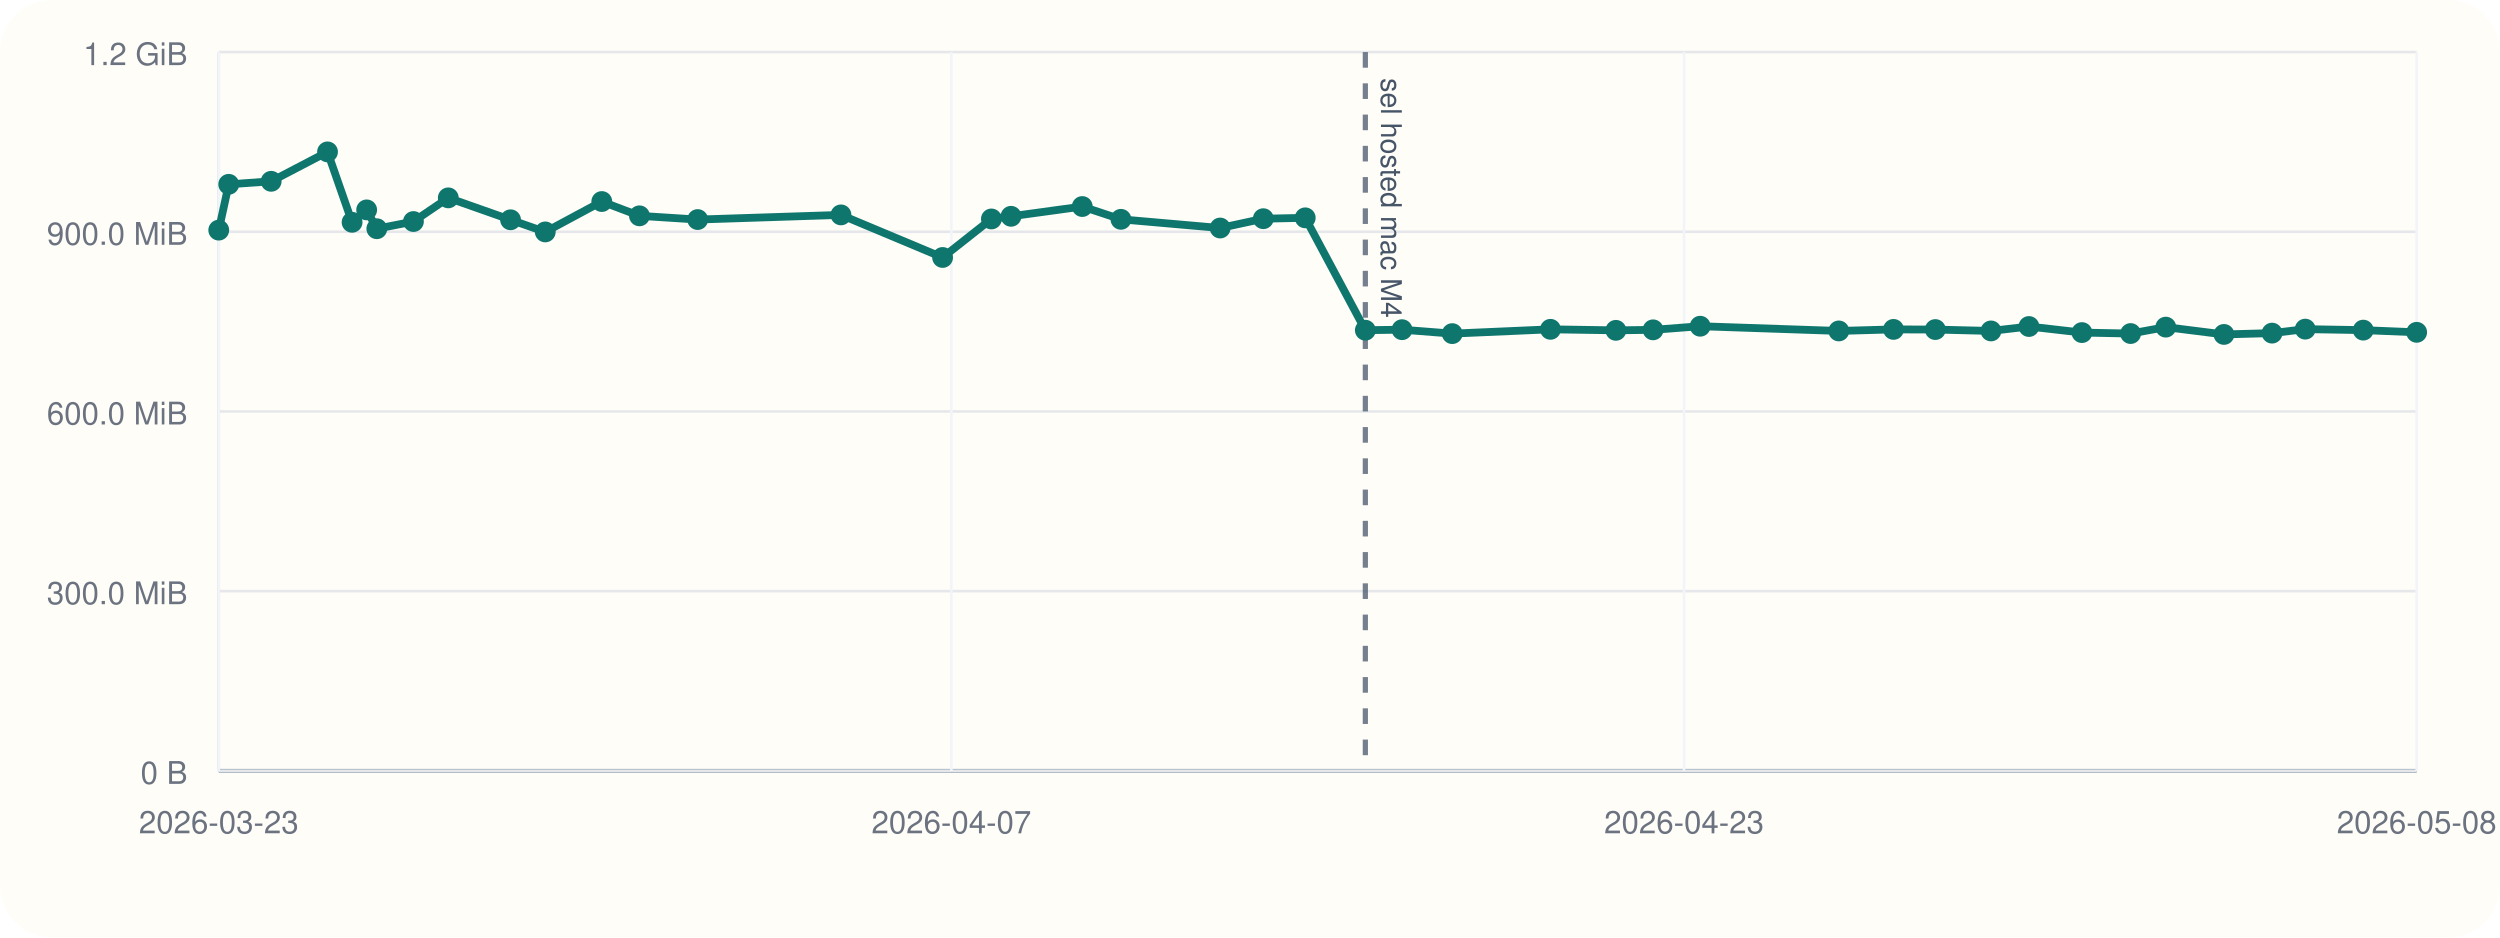
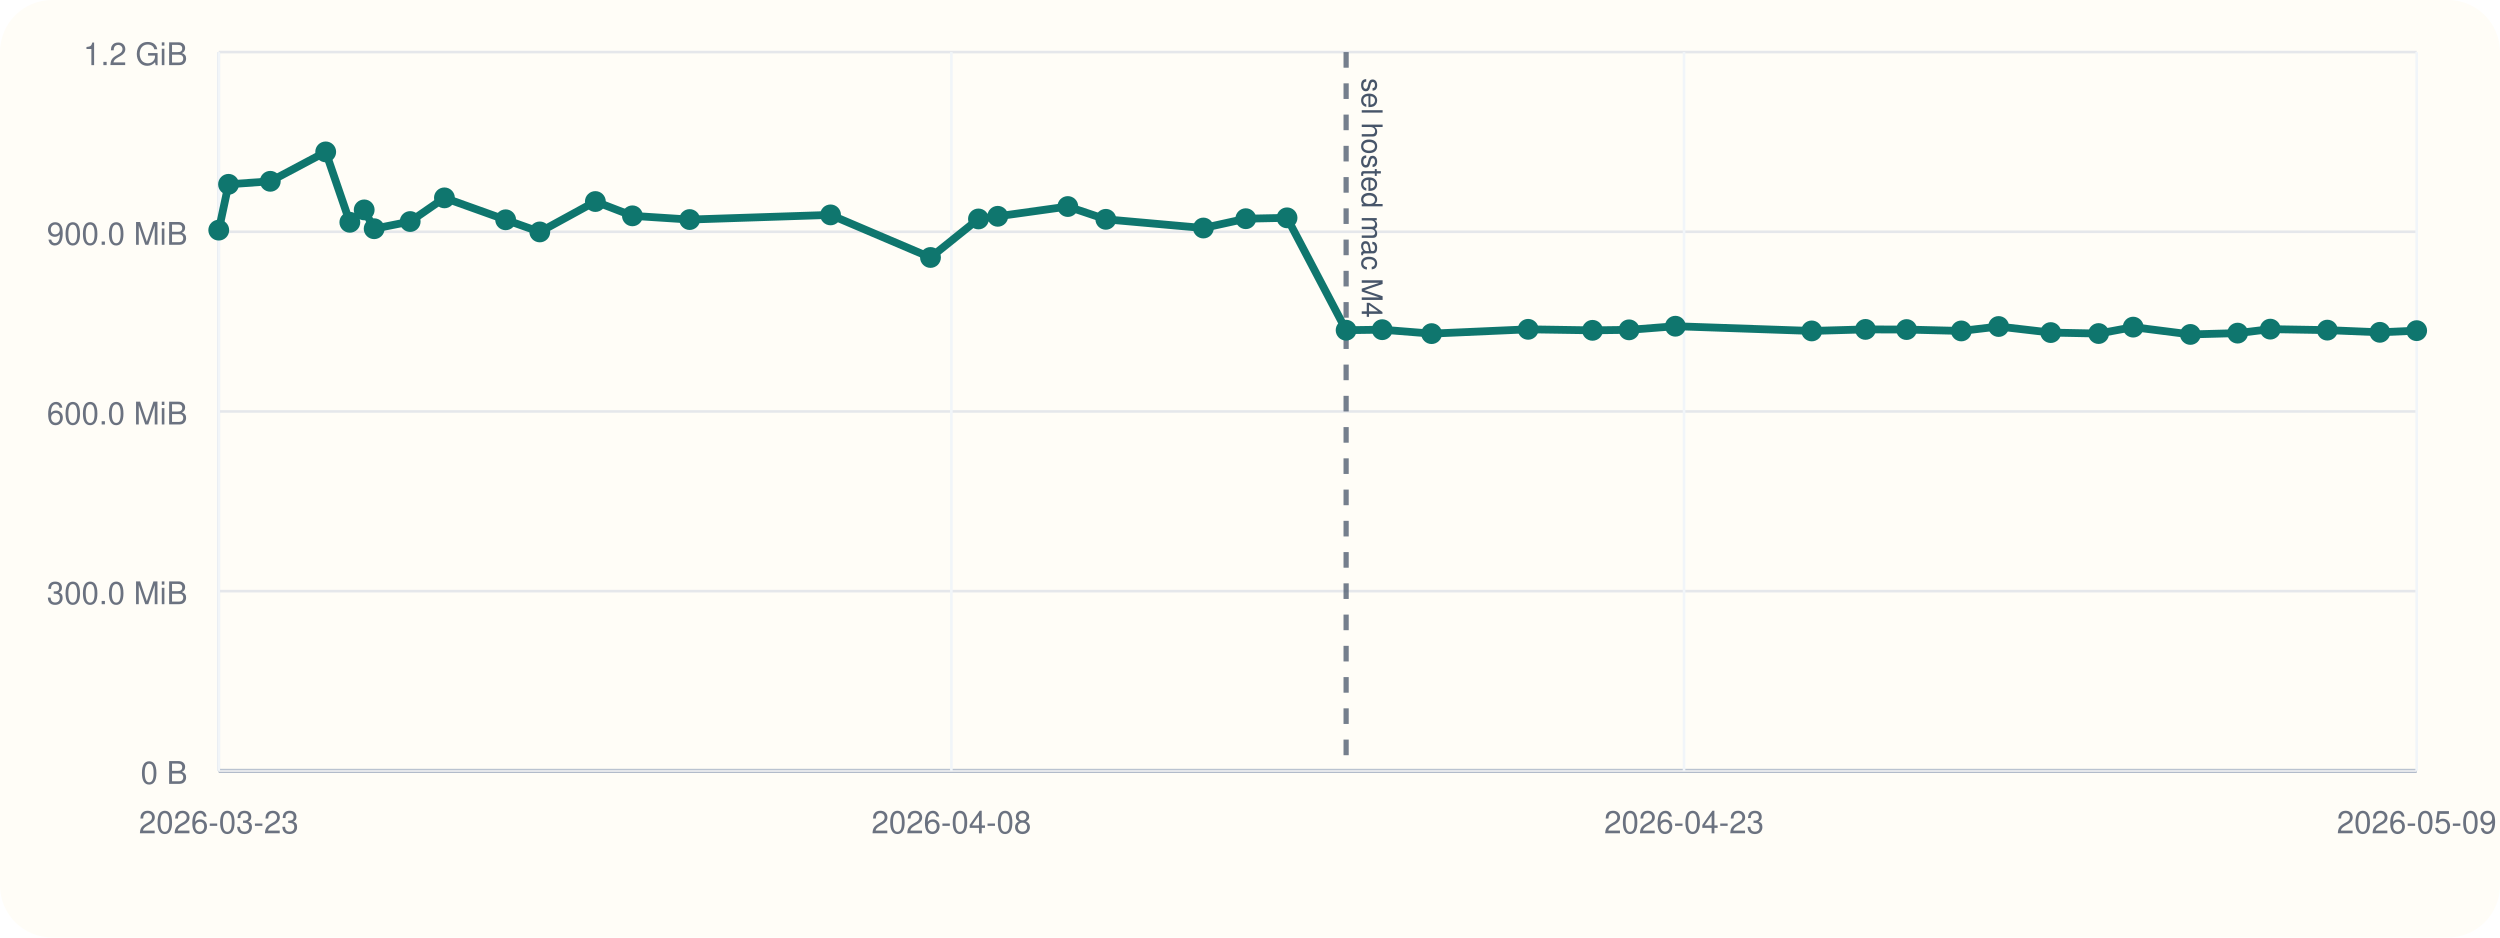
<svg xmlns="http://www.w3.org/2000/svg" viewBox="0 0 960 360">
  <rect width="960" height="360" rx="20" fill="#fffdf7" />
  <line x1="84" y1="296" x2="928" y2="296" stroke="#cbd5e1" stroke-width="1" />
  <line x1="84" y1="20" x2="84" y2="296" stroke="#cbd5e1" stroke-width="1" />
  <line x1="84" y1="296.00" x2="928" y2="296.00" stroke="#94a3b8" stroke-width="1.5" />
  <line x1="84" y1="296.00" x2="928" y2="296.00" stroke="#e5e7eb" stroke-width="1" />
  <text x="72" y="301.00" text-anchor="end" font-size="12" font-family="Helvetica, Arial, sans-serif" fill="#6b7280">0 B</text>
  <line x1="84" y1="227.00" x2="928" y2="227.00" stroke="#e5e7eb" stroke-width="1" />
  <text x="72" y="232.00" text-anchor="end" font-size="12" font-family="Helvetica, Arial, sans-serif" fill="#6b7280">300.0 MiB</text>
  <line x1="84" y1="158.00" x2="928" y2="158.00" stroke="#e5e7eb" stroke-width="1" />
  <text x="72" y="163.00" text-anchor="end" font-size="12" font-family="Helvetica, Arial, sans-serif" fill="#6b7280">600.0 MiB</text>
  <line x1="84" y1="89.00" x2="928" y2="89.00" stroke="#e5e7eb" stroke-width="1" />
  <text x="72" y="94.00" text-anchor="end" font-size="12" font-family="Helvetica, Arial, sans-serif" fill="#6b7280">900.0 MiB</text>
  <line x1="84" y1="20.00" x2="928" y2="20.00" stroke="#e5e7eb" stroke-width="1" />
  <text x="72" y="25.00" text-anchor="end" font-size="12" font-family="Helvetica, Arial, sans-serif" fill="#6b7280">1.2 GiB</text>
  <line x1="84.00" y1="20" x2="84.00" y2="296" stroke="#f1f5f9" stroke-width="1" />
  <text x="84.00" y="320" text-anchor="middle" font-size="12" font-family="Helvetica, Arial, sans-serif" fill="#6b7280">2026-03-23</text>
  <line x1="365.33" y1="20" x2="365.33" y2="296" stroke="#f1f5f9" stroke-width="1" />
-   <text x="365.33" y="320" text-anchor="middle" font-size="12" font-family="Helvetica, Arial, sans-serif" fill="#6b7280">2026-04-07</text>
+   <text x="365.33" y="320" text-anchor="middle" font-size="12" font-family="Helvetica, Arial, sans-serif" fill="#6b7280">2026-04-08</text>
  <line x1="646.67" y1="20" x2="646.67" y2="296" stroke="#f1f5f9" stroke-width="1" />
  <text x="646.67" y="320" text-anchor="middle" font-size="12" font-family="Helvetica, Arial, sans-serif" fill="#6b7280">2026-04-23</text>
  <line x1="928.00" y1="20" x2="928.00" y2="296" stroke="#f1f5f9" stroke-width="1" />
-   <text x="928.00" y="320" text-anchor="middle" font-size="12" font-family="Helvetica, Arial, sans-serif" fill="#6b7280">2026-05-08</text>
-   <line x1="524.29" y1="20" x2="524.29" y2="296" stroke="#475569" stroke-width="2" stroke-dasharray="6 6" opacity="0.75" />
-   <text x="530.29" y="30" transform="rotate(90 530.29 30)" font-size="11" font-family="Helvetica, Arial, sans-serif" fill="#475569">sel hosted mac M4</text>
-   <polyline fill="none" stroke="#0f766e" stroke-width="3" points="84.00,88.37 87.83,70.78 104.13,69.62 125.77,58.33 135.20,85.36 140.80,80.60 144.70,87.83 158.76,85.07 172.14,75.98 196.05,84.40 209.38,89.06 231.09,77.39 245.55,82.88 267.91,84.31 322.93,82.52 361.96,98.87 380.70,84.08 388.24,83.06 415.59,79.31 430.44,84.22 468.54,87.56 485.11,83.98 501.21,83.65 524.29,126.80 538.38,126.60 557.66,128.11 595.38,126.46 620.50,126.85 634.78,126.66 652.87,125.27 706.11,127.08 727.11,126.49 743.16,126.55 764.54,127.08 779.11,125.38 799.46,127.71 818.16,128.08 831.66,125.62 854.00,128.42 872.47,127.92 885.21,126.39 907.49,126.77 928.00,127.61" />
+   <text x="928.00" y="320" text-anchor="middle" font-size="12" font-family="Helvetica, Arial, sans-serif" fill="#6b7280">2026-05-09</text>
+   <line x1="516.91" y1="20" x2="516.91" y2="296" stroke="#475569" stroke-width="2" stroke-dasharray="6 6" opacity="0.75" />
+   <text x="522.91" y="30" transform="rotate(90 522.91 30)" font-size="11" font-family="Helvetica, Arial, sans-serif" fill="#475569">sel hosted mac M4</text>
+   <polyline fill="none" stroke="#0f766e" stroke-width="3" points="84.00,88.37 87.76,70.78 103.79,69.62 125.07,58.33 134.34,85.36 139.85,80.60 143.68,87.83 157.51,85.07 170.66,75.98 194.17,84.40 207.28,89.06 228.62,77.39 242.85,82.88 264.83,84.31 318.93,82.52 357.31,98.87 375.73,84.08 383.14,83.06 410.04,79.31 424.64,84.22 462.10,87.56 478.39,83.98 494.22,83.65 516.91,126.80 530.77,126.60 549.73,128.11 586.81,126.46 611.52,126.85 625.56,126.66 643.35,125.27 695.70,127.08 716.34,126.49 732.13,126.55 753.14,127.08 767.47,125.38 787.48,127.71 805.87,128.08 819.14,125.62 841.11,128.42 859.26,127.92 871.79,126.39 893.70,126.77 913.87,127.61 928.00,126.97" />
  <circle cx="84.00" cy="88.37" r="4" fill="#0f766e" />
-   <circle cx="87.83" cy="70.78" r="4" fill="#0f766e" />
-   <circle cx="104.13" cy="69.62" r="4" fill="#0f766e" />
-   <circle cx="125.77" cy="58.33" r="4" fill="#0f766e" />
-   <circle cx="135.20" cy="85.36" r="4" fill="#0f766e" />
-   <circle cx="140.80" cy="80.60" r="4" fill="#0f766e" />
-   <circle cx="144.70" cy="87.83" r="4" fill="#0f766e" />
-   <circle cx="158.76" cy="85.07" r="4" fill="#0f766e" />
-   <circle cx="172.14" cy="75.98" r="4" fill="#0f766e" />
-   <circle cx="196.05" cy="84.40" r="4" fill="#0f766e" />
-   <circle cx="209.38" cy="89.06" r="4" fill="#0f766e" />
-   <circle cx="231.09" cy="77.39" r="4" fill="#0f766e" />
-   <circle cx="245.55" cy="82.88" r="4" fill="#0f766e" />
-   <circle cx="267.91" cy="84.31" r="4" fill="#0f766e" />
-   <circle cx="322.93" cy="82.52" r="4" fill="#0f766e" />
-   <circle cx="361.96" cy="98.87" r="4" fill="#0f766e" />
-   <circle cx="380.70" cy="84.08" r="4" fill="#0f766e" />
-   <circle cx="388.24" cy="83.06" r="4" fill="#0f766e" />
-   <circle cx="415.59" cy="79.31" r="4" fill="#0f766e" />
-   <circle cx="430.44" cy="84.22" r="4" fill="#0f766e" />
-   <circle cx="468.54" cy="87.56" r="4" fill="#0f766e" />
-   <circle cx="485.11" cy="83.98" r="4" fill="#0f766e" />
-   <circle cx="501.21" cy="83.65" r="4" fill="#0f766e" />
-   <circle cx="524.29" cy="126.80" r="4" fill="#0f766e" />
-   <circle cx="538.38" cy="126.60" r="4" fill="#0f766e" />
-   <circle cx="557.66" cy="128.11" r="4" fill="#0f766e" />
-   <circle cx="595.38" cy="126.46" r="4" fill="#0f766e" />
-   <circle cx="620.50" cy="126.85" r="4" fill="#0f766e" />
-   <circle cx="634.78" cy="126.66" r="4" fill="#0f766e" />
-   <circle cx="652.87" cy="125.27" r="4" fill="#0f766e" />
-   <circle cx="706.11" cy="127.08" r="4" fill="#0f766e" />
-   <circle cx="727.11" cy="126.49" r="4" fill="#0f766e" />
-   <circle cx="743.16" cy="126.55" r="4" fill="#0f766e" />
-   <circle cx="764.54" cy="127.08" r="4" fill="#0f766e" />
-   <circle cx="779.11" cy="125.38" r="4" fill="#0f766e" />
-   <circle cx="799.46" cy="127.71" r="4" fill="#0f766e" />
-   <circle cx="818.16" cy="128.08" r="4" fill="#0f766e" />
-   <circle cx="831.66" cy="125.62" r="4" fill="#0f766e" />
-   <circle cx="854.00" cy="128.42" r="4" fill="#0f766e" />
-   <circle cx="872.47" cy="127.92" r="4" fill="#0f766e" />
-   <circle cx="885.21" cy="126.39" r="4" fill="#0f766e" />
-   <circle cx="907.49" cy="126.77" r="4" fill="#0f766e" />
-   <circle cx="928.00" cy="127.61" r="4" fill="#0f766e" />
+   <circle cx="87.76" cy="70.78" r="4" fill="#0f766e" />
+   <circle cx="103.79" cy="69.62" r="4" fill="#0f766e" />
+   <circle cx="125.07" cy="58.33" r="4" fill="#0f766e" />
+   <circle cx="134.34" cy="85.36" r="4" fill="#0f766e" />
+   <circle cx="139.85" cy="80.60" r="4" fill="#0f766e" />
+   <circle cx="143.68" cy="87.83" r="4" fill="#0f766e" />
+   <circle cx="157.51" cy="85.07" r="4" fill="#0f766e" />
+   <circle cx="170.66" cy="75.98" r="4" fill="#0f766e" />
+   <circle cx="194.17" cy="84.40" r="4" fill="#0f766e" />
+   <circle cx="207.28" cy="89.06" r="4" fill="#0f766e" />
+   <circle cx="228.62" cy="77.39" r="4" fill="#0f766e" />
+   <circle cx="242.85" cy="82.88" r="4" fill="#0f766e" />
+   <circle cx="264.83" cy="84.31" r="4" fill="#0f766e" />
+   <circle cx="318.93" cy="82.52" r="4" fill="#0f766e" />
+   <circle cx="357.31" cy="98.87" r="4" fill="#0f766e" />
+   <circle cx="375.73" cy="84.08" r="4" fill="#0f766e" />
+   <circle cx="383.14" cy="83.06" r="4" fill="#0f766e" />
+   <circle cx="410.04" cy="79.31" r="4" fill="#0f766e" />
+   <circle cx="424.64" cy="84.22" r="4" fill="#0f766e" />
+   <circle cx="462.10" cy="87.56" r="4" fill="#0f766e" />
+   <circle cx="478.39" cy="83.98" r="4" fill="#0f766e" />
+   <circle cx="494.22" cy="83.65" r="4" fill="#0f766e" />
+   <circle cx="516.91" cy="126.80" r="4" fill="#0f766e" />
+   <circle cx="530.77" cy="126.60" r="4" fill="#0f766e" />
+   <circle cx="549.73" cy="128.11" r="4" fill="#0f766e" />
+   <circle cx="586.81" cy="126.46" r="4" fill="#0f766e" />
+   <circle cx="611.52" cy="126.85" r="4" fill="#0f766e" />
+   <circle cx="625.56" cy="126.66" r="4" fill="#0f766e" />
+   <circle cx="643.35" cy="125.27" r="4" fill="#0f766e" />
+   <circle cx="695.70" cy="127.08" r="4" fill="#0f766e" />
+   <circle cx="716.34" cy="126.49" r="4" fill="#0f766e" />
+   <circle cx="732.13" cy="126.55" r="4" fill="#0f766e" />
+   <circle cx="753.14" cy="127.08" r="4" fill="#0f766e" />
+   <circle cx="767.47" cy="125.38" r="4" fill="#0f766e" />
+   <circle cx="787.48" cy="127.71" r="4" fill="#0f766e" />
+   <circle cx="805.87" cy="128.08" r="4" fill="#0f766e" />
+   <circle cx="819.14" cy="125.62" r="4" fill="#0f766e" />
+   <circle cx="841.11" cy="128.42" r="4" fill="#0f766e" />
+   <circle cx="859.26" cy="127.92" r="4" fill="#0f766e" />
+   <circle cx="871.79" cy="126.39" r="4" fill="#0f766e" />
+   <circle cx="893.70" cy="126.77" r="4" fill="#0f766e" />
+   <circle cx="913.87" cy="127.61" r="4" fill="#0f766e" />
+   <circle cx="928.00" cy="126.97" r="4" fill="#0f766e" />
</svg>
